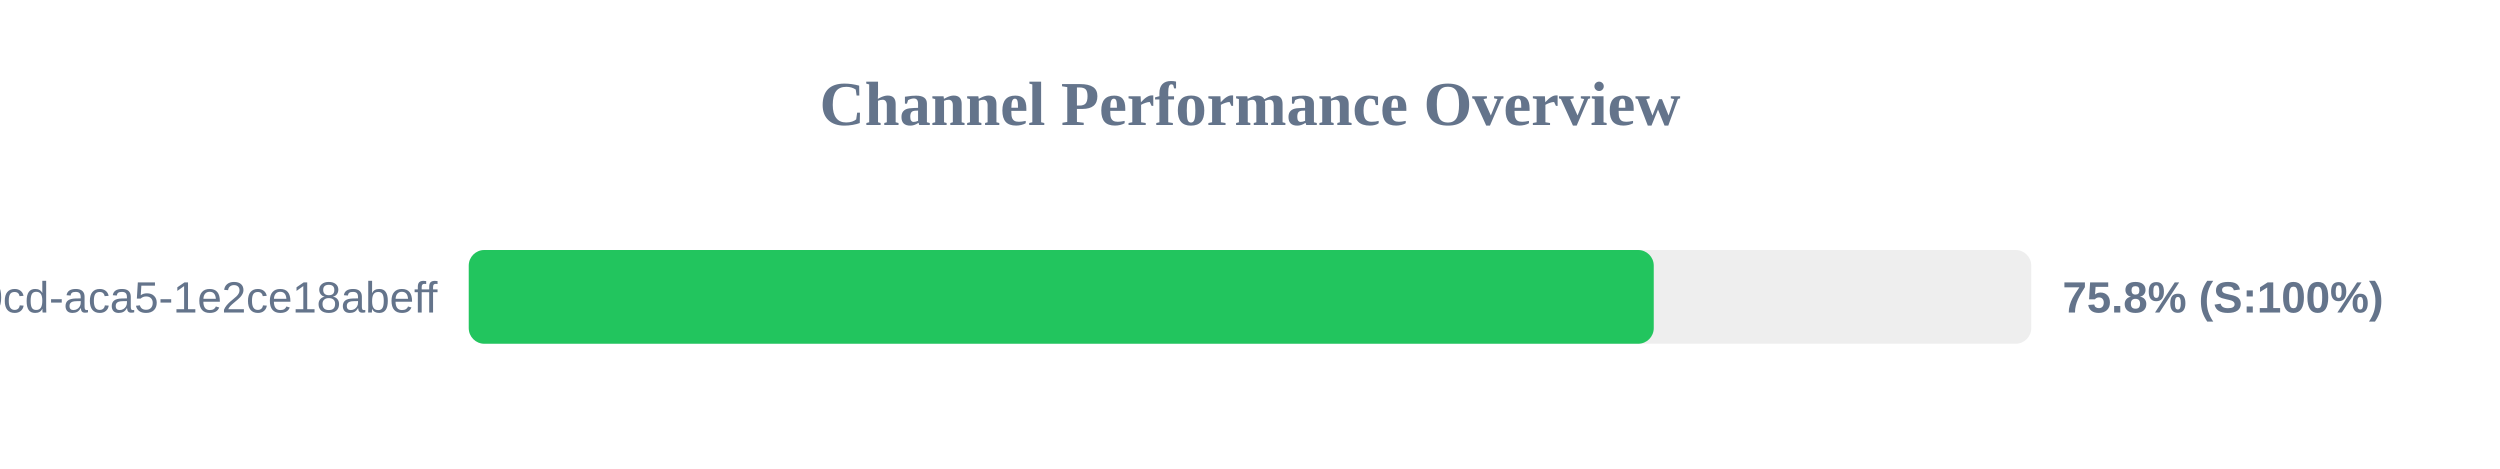
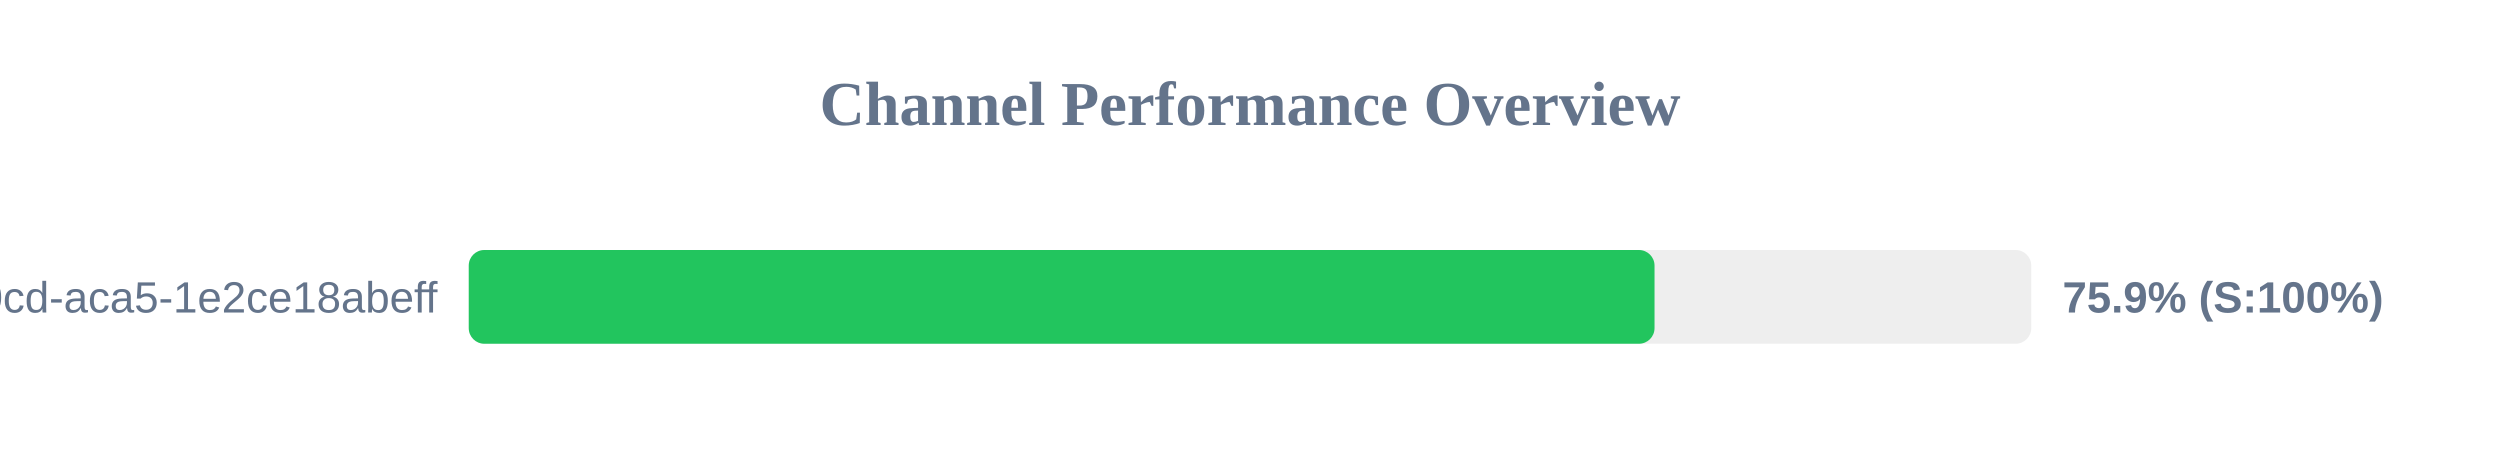
<svg xmlns="http://www.w3.org/2000/svg" width="800" height="150" version="1.1">
  <style>
        .row { font: 14px Arial; fill: #64748b; }
        .score { font: bold 14px Arial; fill: #64748b; }
    </style>
  <text x="400" y="40" text-anchor="middle" font-size="20px" font-weight="bold" fill="#64748b">Channel Performance Overview</text>
  <rect x="150" y="80" width="500" height="30" fill="#eee" rx="5" />
-   <rect x="150" y="80" width="379.2" height="30" fill="#22c55e" rx="5" />
+   <rect x="150" y="80" width="379.45" height="30" fill="#22c55e" rx="5" />
  <text x="140" y="100" text-anchor="end" class="row">?uuid=ebbeef45-0fd8-40cd-aca5-1e2ce18abeff</text>
-   <text x="660" y="100" text-anchor="start" class="score">75.8% (S:100%)</text>
+   <text x="660" y="100" text-anchor="start" class="score">75.9% (S:100%)</text>
</svg>
